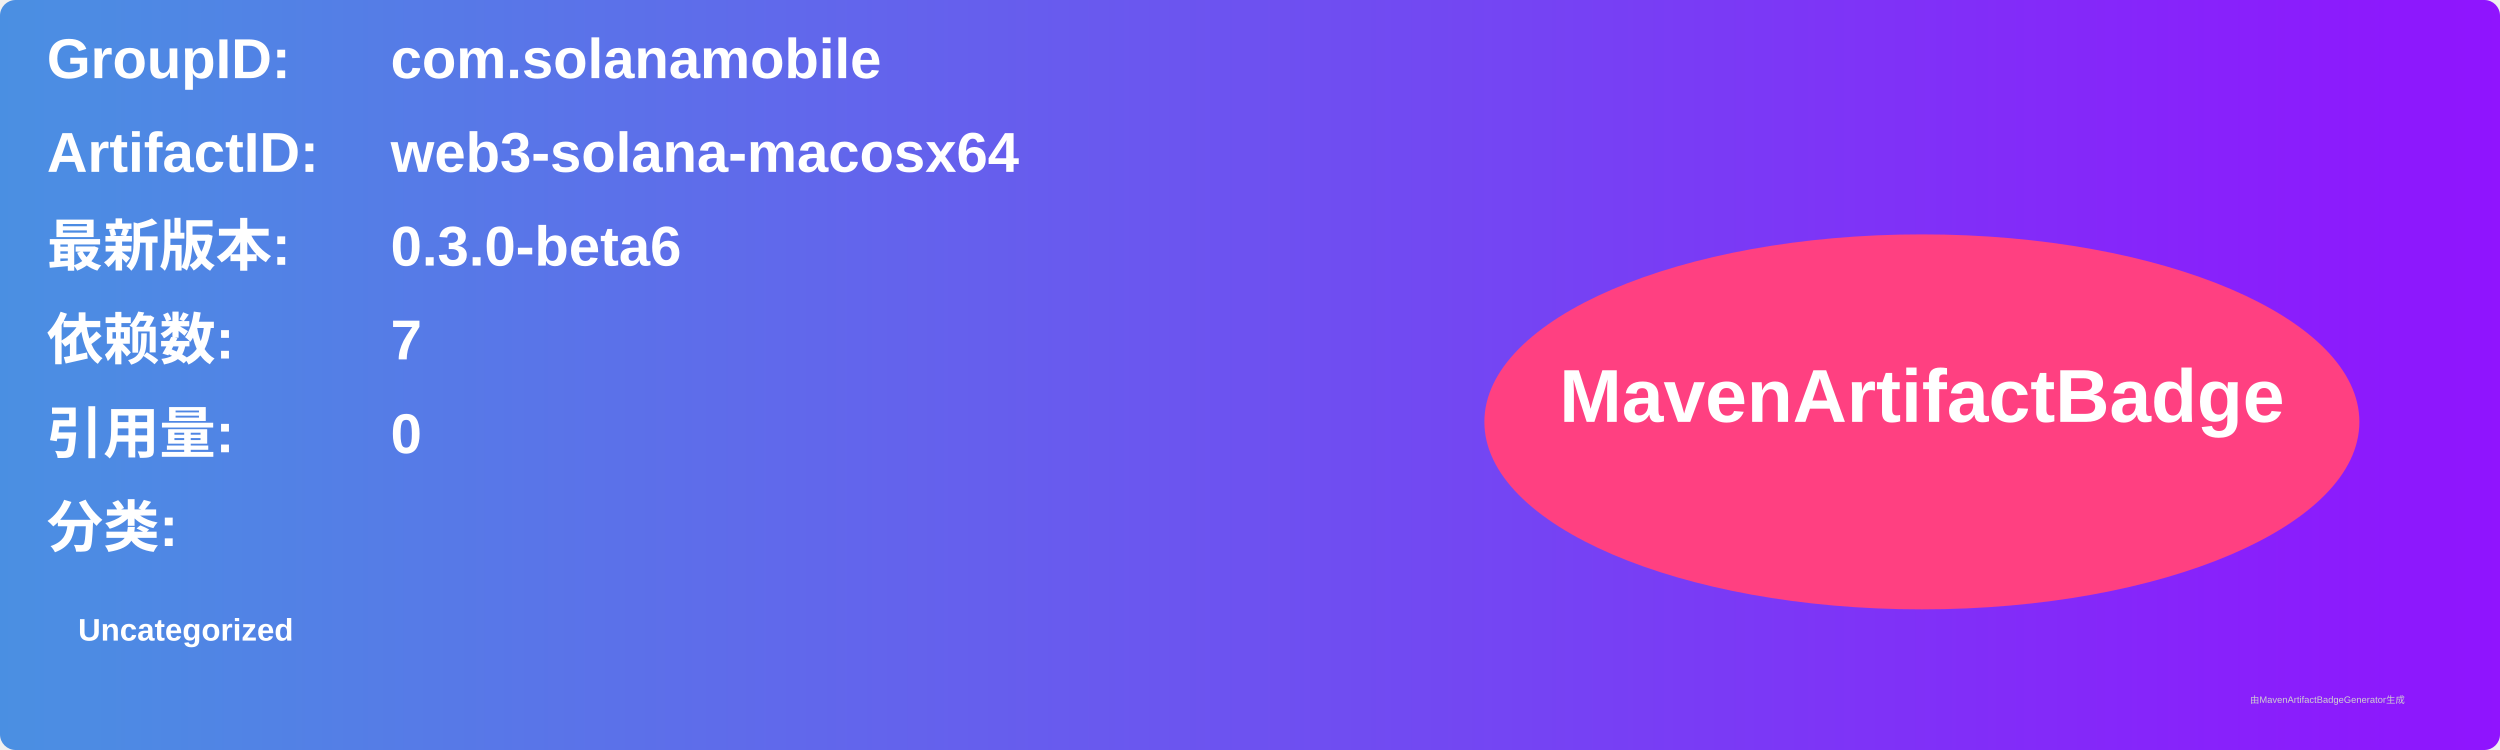
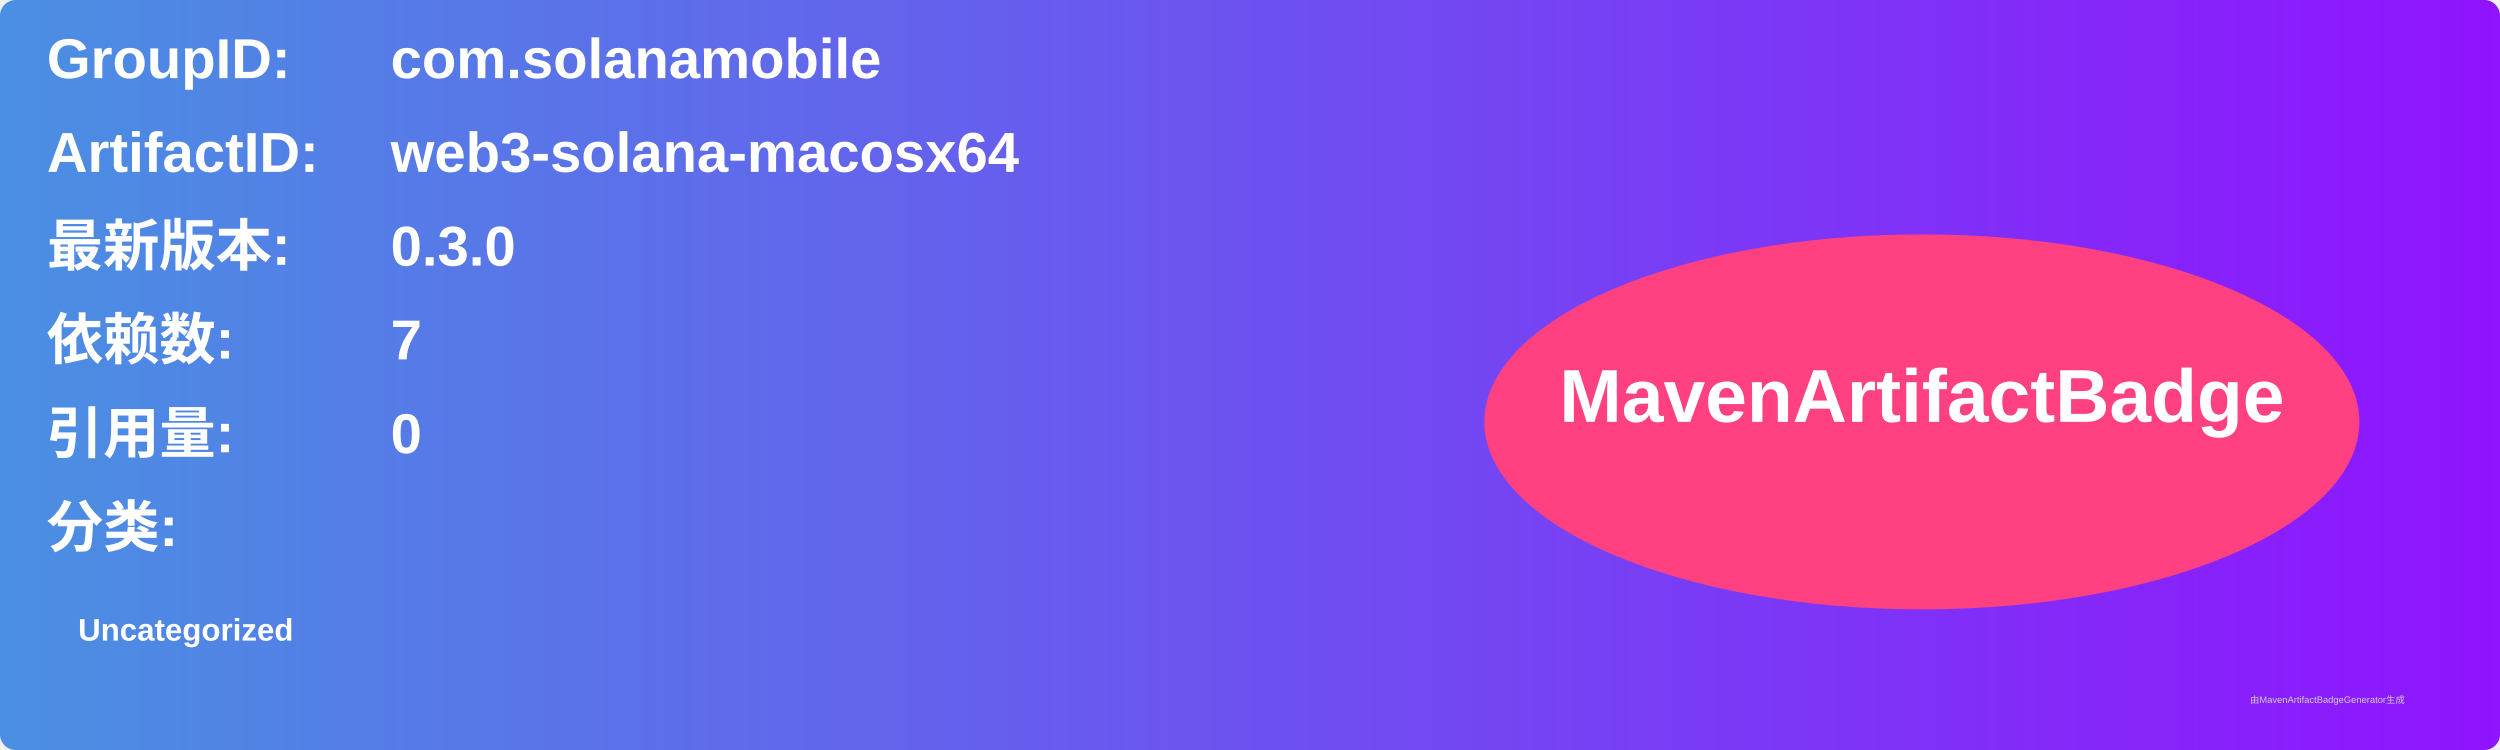
<svg xmlns="http://www.w3.org/2000/svg" width="800" height="240" viewBox="0 0 800 240">
  <linearGradient id="grad" x1="0%" y1="0%" x2="100%" y2="0%">
    <stop offset="0%" stop-color="#4a90e2" />
    <stop offset="100%" stop-color="#9013fe" />
  </linearGradient>
  <rect width="100%" height="100%" rx="5" ry="5" fill="url(#grad)" />
  <g transform="translate(15, 15)">
    <text x="0" y="10" font-family="Arial" font-size="18" fill="white" font-weight="bold" width="260">GroupID:</text>
    <text x="110" y="10" font-family="Arial" font-size="18" fill="white" font-weight="bold" width="460">com.solanamobile</text>
    <text x="0" y="40" font-family="Arial" font-size="18" fill="white" font-weight="bold" width="260">ArtifactID:</text>
    <text x="110" y="40" font-family="Arial" font-size="18" fill="white" font-weight="bold" width="460">web3-solana-macosx64</text>
    <text x="0" y="70" font-family="Arial" font-size="18" fill="white" font-weight="bold">最新版本:</text>
    <text x="110" y="70" font-family="Arial" font-size="18" fill="white" font-weight="bold">
-       <tspan font-weight="bold">0.3.0-beta6</tspan>
+       <tspan font-weight="bold">0.3.0</tspan>
    </text>
    <text x="0" y="100" font-family="Arial" font-size="18" fill="white" font-weight="bold">依赖数: </text>
    <text x="110" y="100" font-family="Arial" font-size="18" fill="white">
      <tspan font-weight="bold">7</tspan>
    </text>
    <text x="0" y="130" font-family="Arial" font-size="18" fill="white" font-weight="bold">引用量: </text>
    <text x="110" y="130" font-family="Arial" font-size="18" fill="white">
      <tspan font-weight="bold">0</tspan>
    </text>
    <text x="0" y="160" font-family="Arial" font-size="18" fill="white" font-weight="bold">分类:</text>
    <text x="10" y="190" font-family="Arial" font-size="10" fill="white">
      <tspan font-weight="bold">Uncategorized</tspan>
    </text>
    <ellipse cx="600" cy="120" rx="140" ry="60" fill="#ff4081" />
    <text x="600" y="120" text-anchor="middle" font-family="Arial" font-size="24" fill="white" font-weight="bold">MavenArtifactBadge</text>
  </g>
  <text x="720" y="225" font-family="Arial" font-size="3" fill="#d0d0d0">由MavenArtifactBadgeGenerator生成</text>
</svg>
